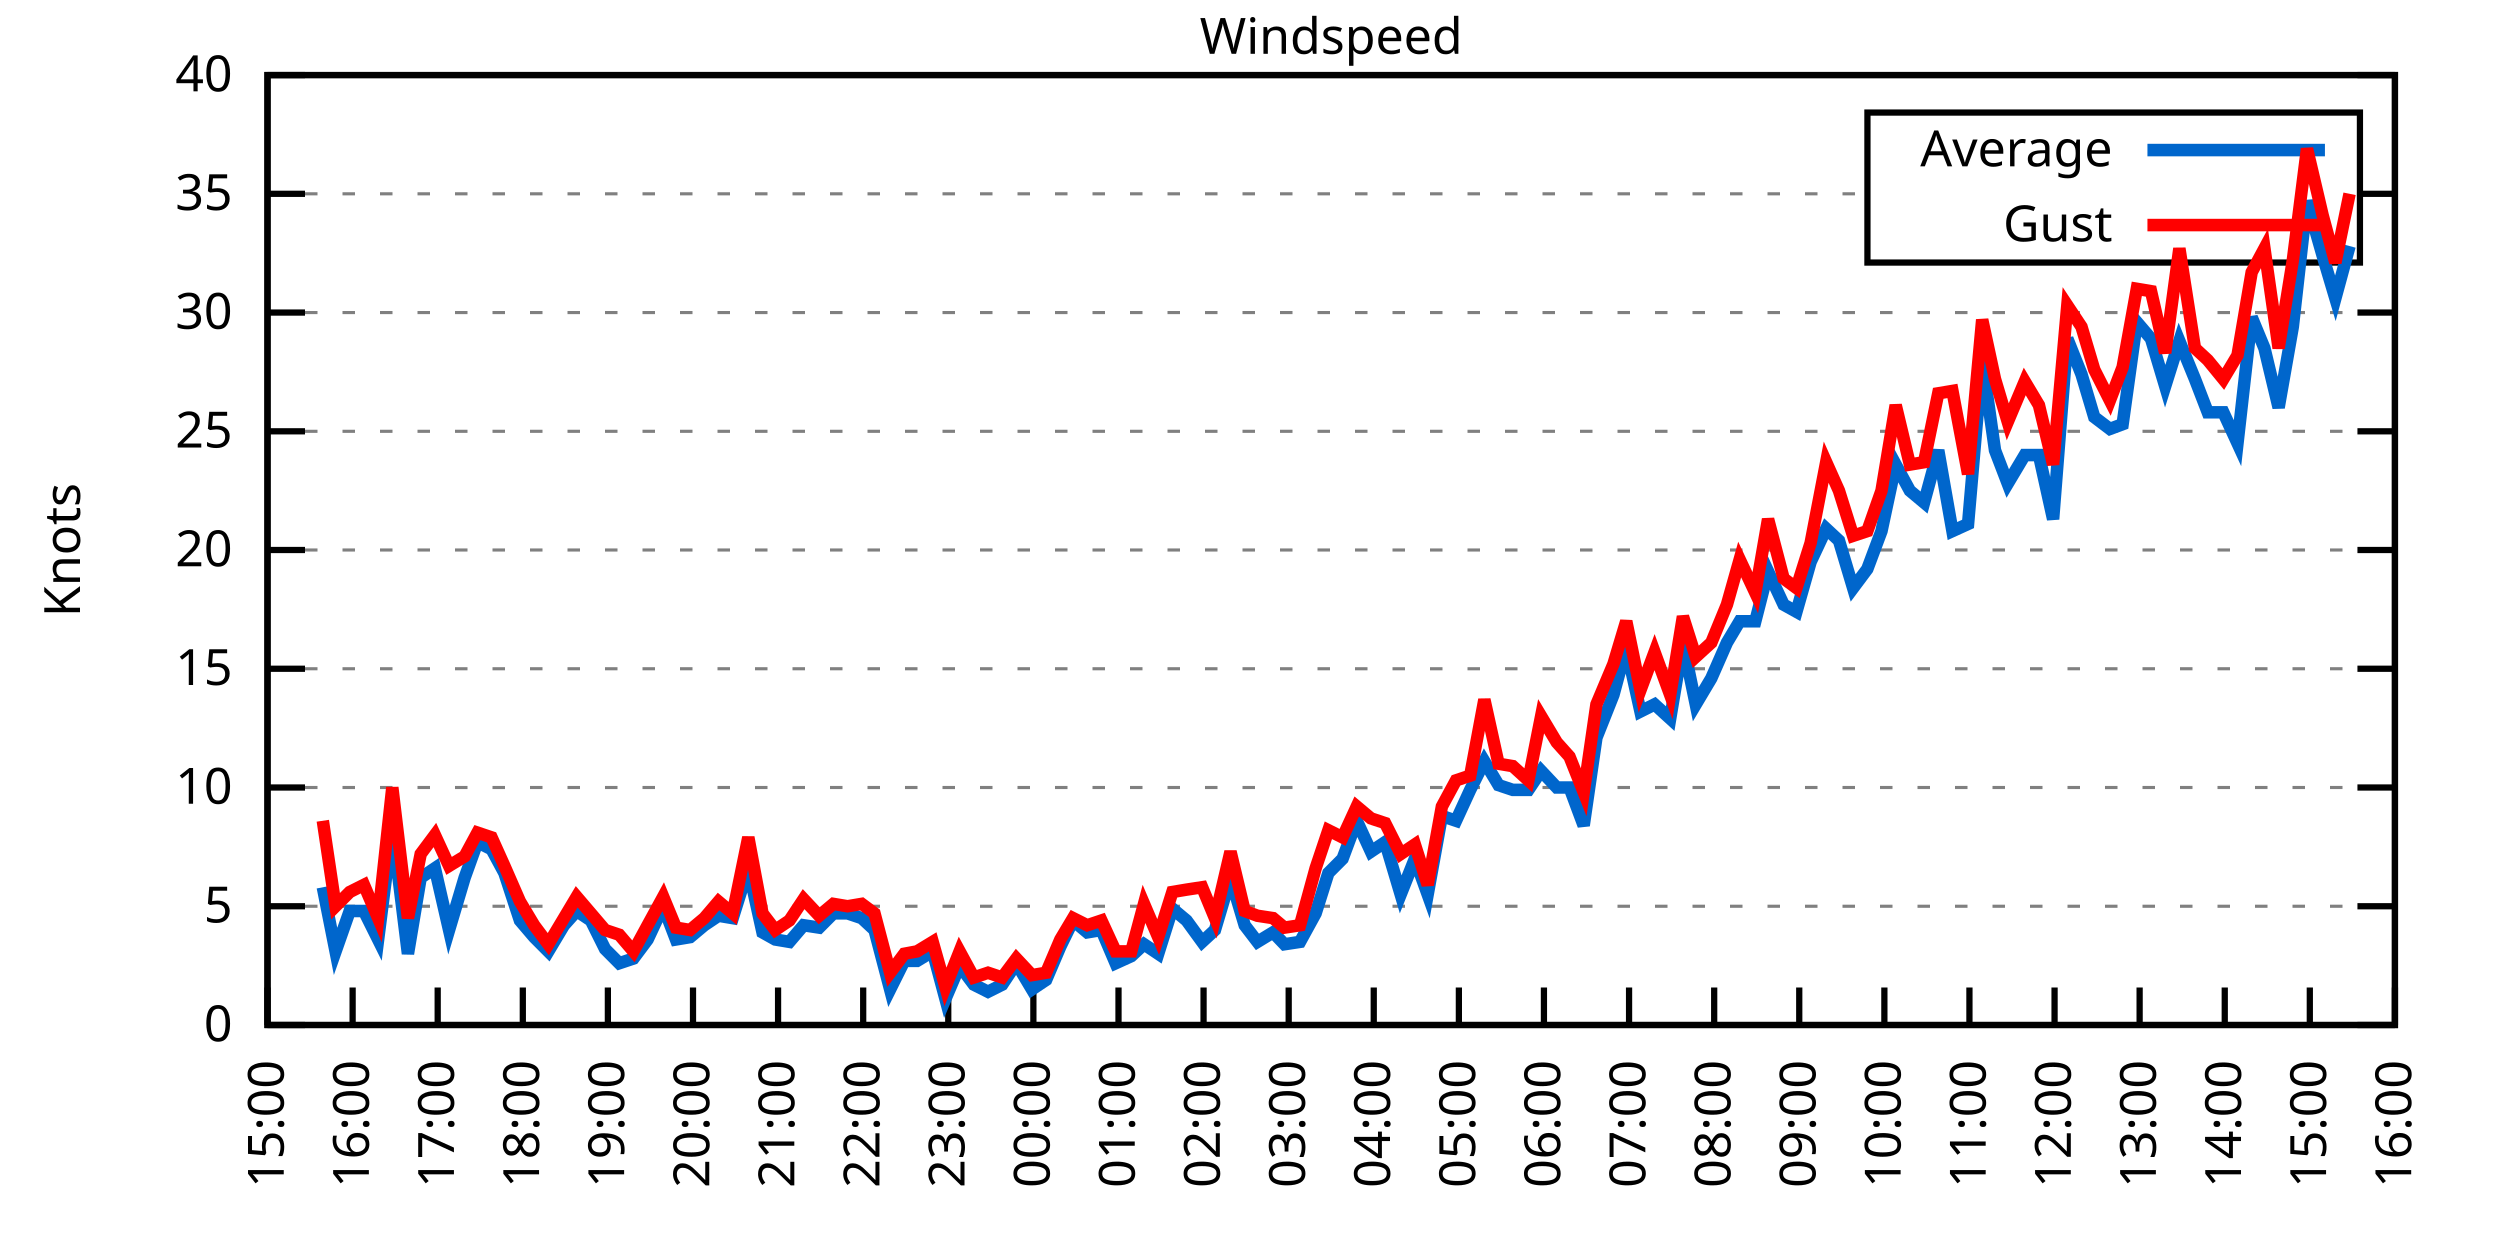
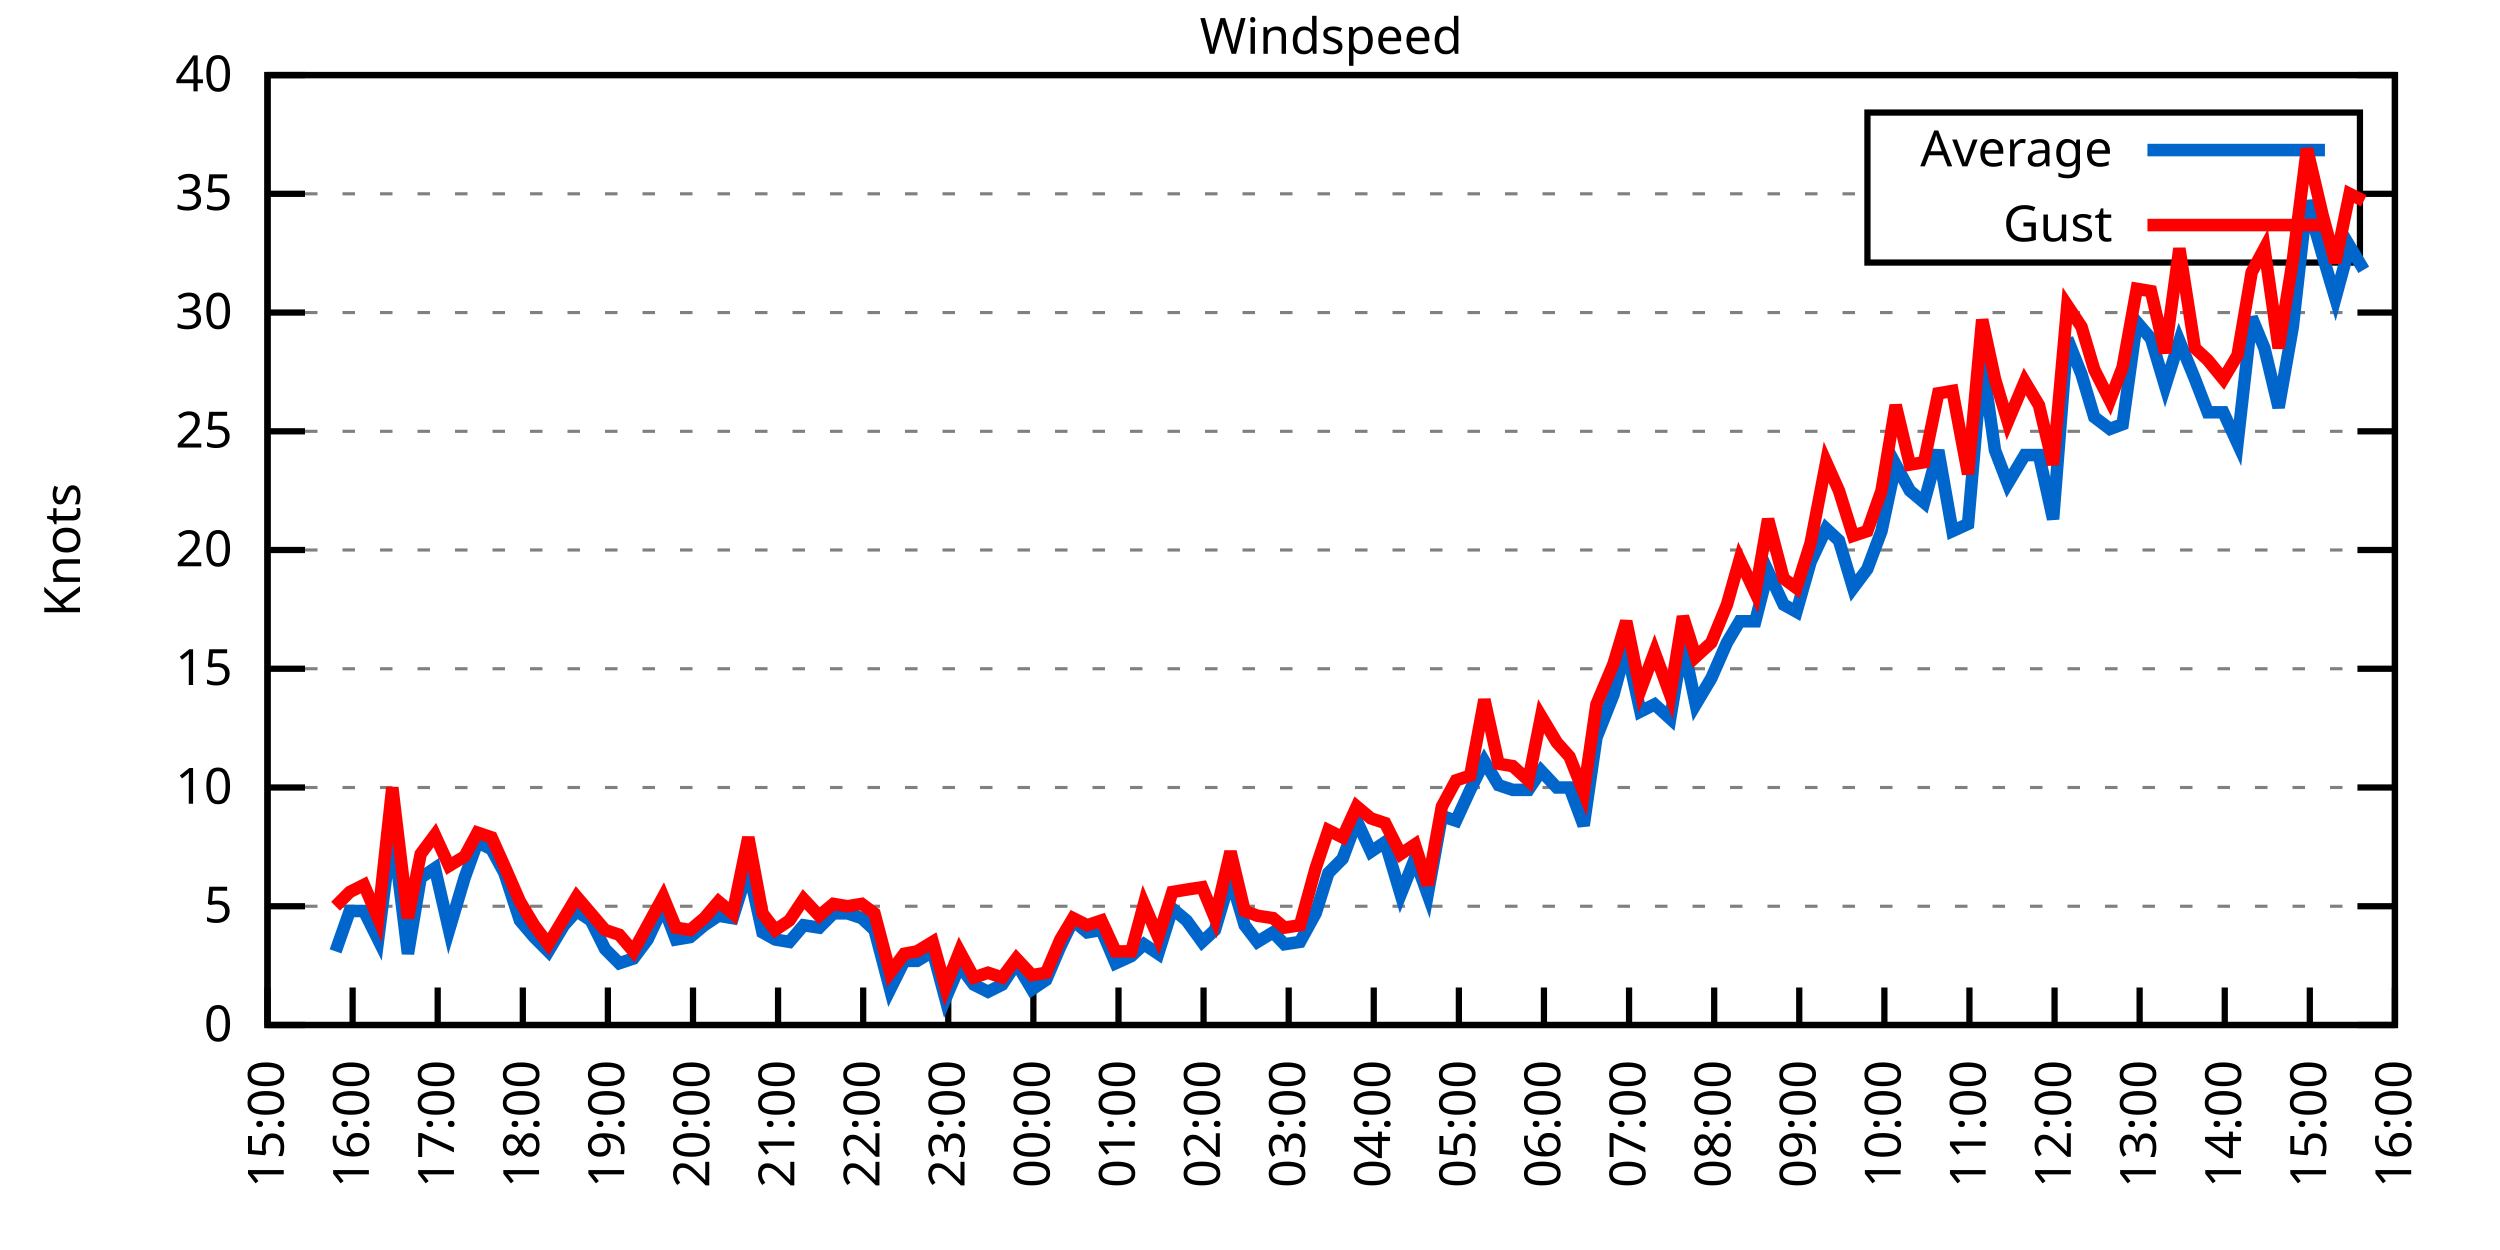
<svg xmlns="http://www.w3.org/2000/svg" xmlns:xlink="http://www.w3.org/1999/xlink" width="400" height="200" viewBox="0 0 400 200">
  <g id="gnuplot_canvas">
    <rect x="0" y="0" width="400" height="200" fill="none" />
    <defs>
      <circle id="gpDot" r="0.5" stroke-width="0.5" stroke="currentColor" />
      <path id="gpPt0" stroke-width="0.333" stroke="currentColor" d="M-1,0 h2 M0,-1 v2" />
      <path id="gpPt1" stroke-width="0.333" stroke="currentColor" d="M-1,-1 L1,1 M1,-1 L-1,1" />
      <path id="gpPt2" stroke-width="0.333" stroke="currentColor" d="M-1,0 L1,0 M0,-1 L0,1 M-1,-1 L1,1 M-1,1 L1,-1" />
      <rect id="gpPt3" stroke-width="0.333" stroke="currentColor" x="-1" y="-1" width="2" height="2" />
      <rect id="gpPt4" stroke-width="0.333" stroke="currentColor" fill="currentColor" x="-1" y="-1" width="2" height="2" />
      <circle id="gpPt5" stroke-width="0.333" stroke="currentColor" cx="0" cy="0" r="1" />
      <use xlink:href="#gpPt5" id="gpPt6" fill="currentColor" stroke="none" />
      <path id="gpPt7" stroke-width="0.333" stroke="currentColor" d="M0,-1.33 L-1.33,0.67 L1.33,0.67 z" />
      <use xlink:href="#gpPt7" id="gpPt8" fill="currentColor" stroke="none" />
      <use xlink:href="#gpPt7" id="gpPt9" stroke="currentColor" transform="rotate(180)" />
      <use xlink:href="#gpPt9" id="gpPt10" fill="currentColor" stroke="none" />
      <use xlink:href="#gpPt3" id="gpPt11" stroke="currentColor" transform="rotate(45)" />
      <use xlink:href="#gpPt11" id="gpPt12" fill="currentColor" stroke="none" />
      <path id="gpPt13" stroke-width="0.333" stroke="currentColor" d="M0,1.330 L1.265,0.411 L0.782,-1.067 L-0.782,-1.076 L-1.265,0.411 z" />
      <use xlink:href="#gpPt13" id="gpPt14" fill="currentColor" stroke="none" />
      <filter id="textbox" filterUnits="objectBoundingBox" x="0" y="0" height="1" width="1">
        <feFlood flood-color="white" flood-opacity="1" result="bgnd" />
        <feComposite in="SourceGraphic" in2="bgnd" operator="atop" />
      </filter>
      <filter id="greybox" filterUnits="objectBoundingBox" x="0" y="0" height="1" width="1">
        <feFlood flood-color="lightgrey" flood-opacity="1" result="grey" />
        <feComposite in="SourceGraphic" in2="grey" operator="atop" />
      </filter>
    </defs>
    <g fill="none" color="white" stroke="currentColor" stroke-width="1.00" stroke-linecap="butt" stroke-linejoin="miter">
</g>
    <g fill="none" color="black" stroke="currentColor" stroke-width="1.00" stroke-linecap="butt" stroke-linejoin="miter">
      <g stroke="none" shape-rendering="crispEdges">
        <polygon fill="rgb(255, 255, 255)" points="42.80,164.00 383.18,164.00 383.18,12.02 42.80,12.02 " />
      </g>
    </g>
    <g fill="none" color="black" stroke="currentColor" stroke-width="1.00" stroke-linecap="butt" stroke-linejoin="miter">
</g>
    <g fill="none" color="black" stroke="black" stroke-width="0.50" stroke-linecap="butt" stroke-linejoin="miter">
</g>
    <g fill="none" color="gray" stroke="currentColor" stroke-width="0.50" stroke-linecap="butt" stroke-linejoin="miter">
      <path stroke="gray" stroke-dasharray="2,4" class="gridline" d="M42.80,164.00 L383.19,164.00  " />
    </g>
    <g fill="none" color="gray" stroke="gray" stroke-width="1.00" stroke-linecap="butt" stroke-linejoin="miter">
</g>
    <g fill="none" color="black" stroke="currentColor" stroke-width="1.00" stroke-linecap="butt" stroke-linejoin="miter">
      <path stroke="black" d="M42.80,164.00 L48.80,164.00 M383.19,164.00 L377.19,164.00  " />
      <g transform="translate(37.20,166.60)" stroke="none" fill="black" font-family="Sans" font-size="8.00" text-anchor="end">
        <text>
          <tspan font-family="Sans"> 0</tspan>
        </text>
      </g>
    </g>
    <g fill="none" color="black" stroke="currentColor" stroke-width="1.00" stroke-linecap="butt" stroke-linejoin="miter">
</g>
    <g fill="none" color="black" stroke="black" stroke-width="0.50" stroke-linecap="butt" stroke-linejoin="miter">
</g>
    <g fill="none" color="gray" stroke="currentColor" stroke-width="0.50" stroke-linecap="butt" stroke-linejoin="miter">
      <path stroke="gray" stroke-dasharray="2,4" class="gridline" d="M42.80,145.00 L383.19,145.00  " />
    </g>
    <g fill="none" color="gray" stroke="gray" stroke-width="1.00" stroke-linecap="butt" stroke-linejoin="miter">
</g>
    <g fill="none" color="black" stroke="currentColor" stroke-width="1.00" stroke-linecap="butt" stroke-linejoin="miter">
      <path stroke="black" d="M42.80,145.00 L48.80,145.00 M383.19,145.00 L377.19,145.00  " />
      <g transform="translate(37.20,147.60)" stroke="none" fill="black" font-family="Sans" font-size="8.00" text-anchor="end">
        <text>
          <tspan font-family="Sans"> 5</tspan>
        </text>
      </g>
    </g>
    <g fill="none" color="black" stroke="currentColor" stroke-width="1.00" stroke-linecap="butt" stroke-linejoin="miter">
</g>
    <g fill="none" color="black" stroke="black" stroke-width="0.50" stroke-linecap="butt" stroke-linejoin="miter">
</g>
    <g fill="none" color="gray" stroke="currentColor" stroke-width="0.50" stroke-linecap="butt" stroke-linejoin="miter">
      <path stroke="gray" stroke-dasharray="2,4" class="gridline" d="M42.80,126.00 L383.19,126.00  " />
    </g>
    <g fill="none" color="gray" stroke="gray" stroke-width="1.00" stroke-linecap="butt" stroke-linejoin="miter">
</g>
    <g fill="none" color="black" stroke="currentColor" stroke-width="1.00" stroke-linecap="butt" stroke-linejoin="miter">
      <path stroke="black" d="M42.80,126.00 L48.80,126.00 M383.19,126.00 L377.19,126.00  " />
      <g transform="translate(37.20,128.60)" stroke="none" fill="black" font-family="Sans" font-size="8.00" text-anchor="end">
        <text>
          <tspan font-family="Sans"> 10</tspan>
        </text>
      </g>
    </g>
    <g fill="none" color="black" stroke="currentColor" stroke-width="1.00" stroke-linecap="butt" stroke-linejoin="miter">
</g>
    <g fill="none" color="black" stroke="black" stroke-width="0.50" stroke-linecap="butt" stroke-linejoin="miter">
</g>
    <g fill="none" color="gray" stroke="currentColor" stroke-width="0.50" stroke-linecap="butt" stroke-linejoin="miter">
      <path stroke="gray" stroke-dasharray="2,4" class="gridline" d="M42.80,107.00 L383.19,107.00  " />
    </g>
    <g fill="none" color="gray" stroke="gray" stroke-width="1.00" stroke-linecap="butt" stroke-linejoin="miter">
</g>
    <g fill="none" color="black" stroke="currentColor" stroke-width="1.00" stroke-linecap="butt" stroke-linejoin="miter">
      <path stroke="black" d="M42.80,107.00 L48.80,107.00 M383.19,107.00 L377.19,107.00  " />
      <g transform="translate(37.20,109.60)" stroke="none" fill="black" font-family="Sans" font-size="8.00" text-anchor="end">
        <text>
          <tspan font-family="Sans"> 15</tspan>
        </text>
      </g>
    </g>
    <g fill="none" color="black" stroke="currentColor" stroke-width="1.00" stroke-linecap="butt" stroke-linejoin="miter">
</g>
    <g fill="none" color="black" stroke="black" stroke-width="0.50" stroke-linecap="butt" stroke-linejoin="miter">
</g>
    <g fill="none" color="gray" stroke="currentColor" stroke-width="0.50" stroke-linecap="butt" stroke-linejoin="miter">
      <path stroke="gray" stroke-dasharray="2,4" class="gridline" d="M42.80,88.00 L383.19,88.00  " />
    </g>
    <g fill="none" color="gray" stroke="gray" stroke-width="1.00" stroke-linecap="butt" stroke-linejoin="miter">
</g>
    <g fill="none" color="black" stroke="currentColor" stroke-width="1.00" stroke-linecap="butt" stroke-linejoin="miter">
      <path stroke="black" d="M42.80,88.00 L48.80,88.00 M383.19,88.00 L377.19,88.00  " />
      <g transform="translate(37.20,90.60)" stroke="none" fill="black" font-family="Sans" font-size="8.00" text-anchor="end">
        <text>
          <tspan font-family="Sans"> 20</tspan>
        </text>
      </g>
    </g>
    <g fill="none" color="black" stroke="currentColor" stroke-width="1.00" stroke-linecap="butt" stroke-linejoin="miter">
</g>
    <g fill="none" color="black" stroke="black" stroke-width="0.50" stroke-linecap="butt" stroke-linejoin="miter">
</g>
    <g fill="none" color="gray" stroke="currentColor" stroke-width="0.50" stroke-linecap="butt" stroke-linejoin="miter">
      <path stroke="gray" stroke-dasharray="2,4" class="gridline" d="M42.80,69.01 L383.19,69.01  " />
    </g>
    <g fill="none" color="gray" stroke="gray" stroke-width="1.00" stroke-linecap="butt" stroke-linejoin="miter">
</g>
    <g fill="none" color="black" stroke="currentColor" stroke-width="1.00" stroke-linecap="butt" stroke-linejoin="miter">
      <path stroke="black" d="M42.80,69.01 L48.80,69.01 M383.19,69.01 L377.19,69.01  " />
      <g transform="translate(37.20,71.61)" stroke="none" fill="black" font-family="Sans" font-size="8.00" text-anchor="end">
        <text>
          <tspan font-family="Sans"> 25</tspan>
        </text>
      </g>
    </g>
    <g fill="none" color="black" stroke="currentColor" stroke-width="1.00" stroke-linecap="butt" stroke-linejoin="miter">
</g>
    <g fill="none" color="black" stroke="black" stroke-width="0.50" stroke-linecap="butt" stroke-linejoin="miter">
</g>
    <g fill="none" color="gray" stroke="currentColor" stroke-width="0.50" stroke-linecap="butt" stroke-linejoin="miter">
      <path stroke="gray" stroke-dasharray="2,4" class="gridline" d="M42.80,50.01 L383.19,50.01  " />
    </g>
    <g fill="none" color="gray" stroke="gray" stroke-width="1.00" stroke-linecap="butt" stroke-linejoin="miter">
</g>
    <g fill="none" color="black" stroke="currentColor" stroke-width="1.00" stroke-linecap="butt" stroke-linejoin="miter">
      <path stroke="black" d="M42.80,50.01 L48.80,50.01 M383.19,50.01 L377.19,50.01  " />
      <g transform="translate(37.20,52.61)" stroke="none" fill="black" font-family="Sans" font-size="8.00" text-anchor="end">
        <text>
          <tspan font-family="Sans"> 30</tspan>
        </text>
      </g>
    </g>
    <g fill="none" color="black" stroke="currentColor" stroke-width="1.00" stroke-linecap="butt" stroke-linejoin="miter">
</g>
    <g fill="none" color="black" stroke="black" stroke-width="0.50" stroke-linecap="butt" stroke-linejoin="miter">
</g>
    <g fill="none" color="gray" stroke="currentColor" stroke-width="0.50" stroke-linecap="butt" stroke-linejoin="miter">
      <path stroke="gray" stroke-dasharray="2,4" class="gridline" d="M42.80,31.01 L298.79,31.01 M377.59,31.01 L383.19,31.01  " />
    </g>
    <g fill="none" color="gray" stroke="gray" stroke-width="1.00" stroke-linecap="butt" stroke-linejoin="miter">
</g>
    <g fill="none" color="black" stroke="currentColor" stroke-width="1.00" stroke-linecap="butt" stroke-linejoin="miter">
      <path stroke="black" d="M42.80,31.01 L48.80,31.01 M383.19,31.01 L377.19,31.01  " />
      <g transform="translate(37.20,33.61)" stroke="none" fill="black" font-family="Sans" font-size="8.00" text-anchor="end">
        <text>
          <tspan font-family="Sans"> 35</tspan>
        </text>
      </g>
    </g>
    <g fill="none" color="black" stroke="currentColor" stroke-width="1.00" stroke-linecap="butt" stroke-linejoin="miter">
</g>
    <g fill="none" color="black" stroke="black" stroke-width="0.50" stroke-linecap="butt" stroke-linejoin="miter">
</g>
    <g fill="none" color="gray" stroke="currentColor" stroke-width="0.50" stroke-linecap="butt" stroke-linejoin="miter">
      <path stroke="gray" stroke-dasharray="2,4" class="gridline" d="M42.80,12.01 L383.19,12.01  " />
    </g>
    <g fill="none" color="gray" stroke="gray" stroke-width="1.00" stroke-linecap="butt" stroke-linejoin="miter">
</g>
    <g fill="none" color="black" stroke="currentColor" stroke-width="1.00" stroke-linecap="butt" stroke-linejoin="miter">
      <path stroke="black" d="M42.80,12.01 L48.80,12.01 M383.19,12.01 L377.19,12.01  " />
      <g transform="translate(37.20,14.61)" stroke="none" fill="black" font-family="Sans" font-size="8.00" text-anchor="end">
        <text>
          <tspan font-family="Sans"> 40</tspan>
        </text>
      </g>
    </g>
    <g fill="none" color="black" stroke="currentColor" stroke-width="1.00" stroke-linecap="butt" stroke-linejoin="miter">
      <path stroke="black" d="M42.80,164.00 L42.80,158.00  " />
      <g transform="translate(45.40,169.60) rotate(270.00)" stroke="none" fill="black" font-family="Sans" font-size="8.00" text-anchor="end">
        <text>
          <tspan font-family="Sans">15:00</tspan>
        </text>
      </g>
    </g>
    <g fill="none" color="black" stroke="currentColor" stroke-width="1.00" stroke-linecap="butt" stroke-linejoin="miter">
      <path stroke="black" d="M56.42,164.00 L56.42,158.00  " />
      <g transform="translate(59.02,169.60) rotate(270.00)" stroke="none" fill="black" font-family="Sans" font-size="8.00" text-anchor="end">
        <text>
          <tspan font-family="Sans">16:00</tspan>
        </text>
      </g>
    </g>
    <g fill="none" color="black" stroke="currentColor" stroke-width="1.00" stroke-linecap="butt" stroke-linejoin="miter">
      <path stroke="black" d="M70.03,164.00 L70.03,158.00  " />
      <g transform="translate(72.63,169.60) rotate(270.00)" stroke="none" fill="black" font-family="Sans" font-size="8.00" text-anchor="end">
        <text>
          <tspan font-family="Sans">17:00</tspan>
        </text>
      </g>
    </g>
    <g fill="none" color="black" stroke="currentColor" stroke-width="1.00" stroke-linecap="butt" stroke-linejoin="miter">
      <path stroke="black" d="M83.65,164.00 L83.65,158.00  " />
      <g transform="translate(86.25,169.60) rotate(270.00)" stroke="none" fill="black" font-family="Sans" font-size="8.00" text-anchor="end">
        <text>
          <tspan font-family="Sans">18:00</tspan>
        </text>
      </g>
    </g>
    <g fill="none" color="black" stroke="currentColor" stroke-width="1.00" stroke-linecap="butt" stroke-linejoin="miter">
      <path stroke="black" d="M97.26,164.00 L97.26,158.00  " />
      <g transform="translate(99.86,169.60) rotate(270.00)" stroke="none" fill="black" font-family="Sans" font-size="8.00" text-anchor="end">
        <text>
          <tspan font-family="Sans">19:00</tspan>
        </text>
      </g>
    </g>
    <g fill="none" color="black" stroke="currentColor" stroke-width="1.00" stroke-linecap="butt" stroke-linejoin="miter">
      <path stroke="black" d="M110.88,164.00 L110.88,158.00  " />
      <g transform="translate(113.48,169.60) rotate(270.00)" stroke="none" fill="black" font-family="Sans" font-size="8.00" text-anchor="end">
        <text>
          <tspan font-family="Sans">20:00</tspan>
        </text>
      </g>
    </g>
    <g fill="none" color="black" stroke="currentColor" stroke-width="1.00" stroke-linecap="butt" stroke-linejoin="miter">
      <path stroke="black" d="M124.49,164.00 L124.49,158.00  " />
      <g transform="translate(127.09,169.60) rotate(270.00)" stroke="none" fill="black" font-family="Sans" font-size="8.00" text-anchor="end">
        <text>
          <tspan font-family="Sans">21:00</tspan>
        </text>
      </g>
    </g>
    <g fill="none" color="black" stroke="currentColor" stroke-width="1.00" stroke-linecap="butt" stroke-linejoin="miter">
      <path stroke="black" d="M138.11,164.00 L138.11,158.00  " />
      <g transform="translate(140.71,169.60) rotate(270.00)" stroke="none" fill="black" font-family="Sans" font-size="8.00" text-anchor="end">
        <text>
          <tspan font-family="Sans">22:00</tspan>
        </text>
      </g>
    </g>
    <g fill="none" color="black" stroke="currentColor" stroke-width="1.00" stroke-linecap="butt" stroke-linejoin="miter">
      <path stroke="black" d="M151.72,164.00 L151.72,158.00  " />
      <g transform="translate(154.32,169.60) rotate(270.00)" stroke="none" fill="black" font-family="Sans" font-size="8.00" text-anchor="end">
        <text>
          <tspan font-family="Sans">23:00</tspan>
        </text>
      </g>
    </g>
    <g fill="none" color="black" stroke="currentColor" stroke-width="1.00" stroke-linecap="butt" stroke-linejoin="miter">
      <path stroke="black" d="M165.34,164.00 L165.34,158.00  " />
      <g transform="translate(167.94,169.60) rotate(270.00)" stroke="none" fill="black" font-family="Sans" font-size="8.00" text-anchor="end">
        <text>
          <tspan font-family="Sans">00:00</tspan>
        </text>
      </g>
    </g>
    <g fill="none" color="black" stroke="currentColor" stroke-width="1.00" stroke-linecap="butt" stroke-linejoin="miter">
      <path stroke="black" d="M178.96,164.00 L178.96,158.00  " />
      <g transform="translate(181.56,169.60) rotate(270.00)" stroke="none" fill="black" font-family="Sans" font-size="8.00" text-anchor="end">
        <text>
          <tspan font-family="Sans">01:00</tspan>
        </text>
      </g>
    </g>
    <g fill="none" color="black" stroke="currentColor" stroke-width="1.00" stroke-linecap="butt" stroke-linejoin="miter">
      <path stroke="black" d="M192.57,164.00 L192.57,158.00  " />
      <g transform="translate(195.17,169.60) rotate(270.00)" stroke="none" fill="black" font-family="Sans" font-size="8.00" text-anchor="end">
        <text>
          <tspan font-family="Sans">02:00</tspan>
        </text>
      </g>
    </g>
    <g fill="none" color="black" stroke="currentColor" stroke-width="1.00" stroke-linecap="butt" stroke-linejoin="miter">
      <path stroke="black" d="M206.19,164.00 L206.19,158.00  " />
      <g transform="translate(208.79,169.60) rotate(270.00)" stroke="none" fill="black" font-family="Sans" font-size="8.00" text-anchor="end">
        <text>
          <tspan font-family="Sans">03:00</tspan>
        </text>
      </g>
    </g>
    <g fill="none" color="black" stroke="currentColor" stroke-width="1.00" stroke-linecap="butt" stroke-linejoin="miter">
      <path stroke="black" d="M219.80,164.00 L219.80,158.00  " />
      <g transform="translate(222.40,169.60) rotate(270.00)" stroke="none" fill="black" font-family="Sans" font-size="8.00" text-anchor="end">
        <text>
          <tspan font-family="Sans">04:00</tspan>
        </text>
      </g>
    </g>
    <g fill="none" color="black" stroke="currentColor" stroke-width="1.00" stroke-linecap="butt" stroke-linejoin="miter">
      <path stroke="black" d="M233.42,164.00 L233.42,158.00  " />
      <g transform="translate(236.02,169.60) rotate(270.00)" stroke="none" fill="black" font-family="Sans" font-size="8.00" text-anchor="end">
        <text>
          <tspan font-family="Sans">05:00</tspan>
        </text>
      </g>
    </g>
    <g fill="none" color="black" stroke="currentColor" stroke-width="1.00" stroke-linecap="butt" stroke-linejoin="miter">
      <path stroke="black" d="M247.03,164.00 L247.03,158.00  " />
      <g transform="translate(249.63,169.60) rotate(270.00)" stroke="none" fill="black" font-family="Sans" font-size="8.00" text-anchor="end">
        <text>
          <tspan font-family="Sans">06:00</tspan>
        </text>
      </g>
    </g>
    <g fill="none" color="black" stroke="currentColor" stroke-width="1.00" stroke-linecap="butt" stroke-linejoin="miter">
      <path stroke="black" d="M260.65,164.00 L260.65,158.00  " />
      <g transform="translate(263.25,169.60) rotate(270.00)" stroke="none" fill="black" font-family="Sans" font-size="8.00" text-anchor="end">
        <text>
          <tspan font-family="Sans">07:00</tspan>
        </text>
      </g>
    </g>
    <g fill="none" color="black" stroke="currentColor" stroke-width="1.00" stroke-linecap="butt" stroke-linejoin="miter">
      <path stroke="black" d="M274.27,164.00 L274.27,158.00  " />
      <g transform="translate(276.87,169.60) rotate(270.00)" stroke="none" fill="black" font-family="Sans" font-size="8.00" text-anchor="end">
        <text>
          <tspan font-family="Sans">08:00</tspan>
        </text>
      </g>
    </g>
    <g fill="none" color="black" stroke="currentColor" stroke-width="1.00" stroke-linecap="butt" stroke-linejoin="miter">
      <path stroke="black" d="M287.88,164.00 L287.88,158.00  " />
      <g transform="translate(290.48,169.60) rotate(270.00)" stroke="none" fill="black" font-family="Sans" font-size="8.00" text-anchor="end">
        <text>
          <tspan font-family="Sans">09:00</tspan>
        </text>
      </g>
    </g>
    <g fill="none" color="black" stroke="currentColor" stroke-width="1.00" stroke-linecap="butt" stroke-linejoin="miter">
      <path stroke="black" d="M301.50,164.00 L301.50,158.00  " />
      <g transform="translate(304.10,169.60) rotate(270.00)" stroke="none" fill="black" font-family="Sans" font-size="8.00" text-anchor="end">
        <text>
          <tspan font-family="Sans">10:00</tspan>
        </text>
      </g>
    </g>
    <g fill="none" color="black" stroke="currentColor" stroke-width="1.00" stroke-linecap="butt" stroke-linejoin="miter">
      <path stroke="black" d="M315.11,164.00 L315.11,158.00  " />
      <g transform="translate(317.71,169.60) rotate(270.00)" stroke="none" fill="black" font-family="Sans" font-size="8.00" text-anchor="end">
        <text>
          <tspan font-family="Sans">11:00</tspan>
        </text>
      </g>
    </g>
    <g fill="none" color="black" stroke="currentColor" stroke-width="1.00" stroke-linecap="butt" stroke-linejoin="miter">
      <path stroke="black" d="M328.73,164.00 L328.73,158.00  " />
      <g transform="translate(331.33,169.60) rotate(270.00)" stroke="none" fill="black" font-family="Sans" font-size="8.00" text-anchor="end">
        <text>
          <tspan font-family="Sans">12:00</tspan>
        </text>
      </g>
    </g>
    <g fill="none" color="black" stroke="currentColor" stroke-width="1.00" stroke-linecap="butt" stroke-linejoin="miter">
      <path stroke="black" d="M342.34,164.00 L342.34,158.00  " />
      <g transform="translate(344.94,169.60) rotate(270.00)" stroke="none" fill="black" font-family="Sans" font-size="8.00" text-anchor="end">
        <text>
          <tspan font-family="Sans">13:00</tspan>
        </text>
      </g>
    </g>
    <g fill="none" color="black" stroke="currentColor" stroke-width="1.00" stroke-linecap="butt" stroke-linejoin="miter">
      <path stroke="black" d="M355.96,164.00 L355.96,158.00  " />
      <g transform="translate(358.56,169.60) rotate(270.00)" stroke="none" fill="black" font-family="Sans" font-size="8.00" text-anchor="end">
        <text>
          <tspan font-family="Sans">14:00</tspan>
        </text>
      </g>
    </g>
    <g fill="none" color="black" stroke="currentColor" stroke-width="1.00" stroke-linecap="butt" stroke-linejoin="miter">
      <path stroke="black" d="M369.57,164.00 L369.57,158.00  " />
      <g transform="translate(372.17,169.60) rotate(270.00)" stroke="none" fill="black" font-family="Sans" font-size="8.00" text-anchor="end">
        <text>
          <tspan font-family="Sans">15:00</tspan>
        </text>
      </g>
    </g>
    <g fill="none" color="black" stroke="currentColor" stroke-width="1.00" stroke-linecap="butt" stroke-linejoin="miter">
      <path stroke="black" d="M383.19,164.00 L383.19,158.00  " />
      <g transform="translate(385.79,169.60) rotate(270.00)" stroke="none" fill="black" font-family="Sans" font-size="8.00" text-anchor="end">
        <text>
          <tspan font-family="Sans">16:00</tspan>
        </text>
      </g>
    </g>
    <g fill="none" color="black" stroke="currentColor" stroke-width="1.00" stroke-linecap="butt" stroke-linejoin="miter">
</g>
    <g fill="none" color="black" stroke="currentColor" stroke-width="1.00" stroke-linecap="butt" stroke-linejoin="miter">
      <path stroke="black" d="M42.80,12.01 L42.80,164.00 L383.19,164.00 L383.19,12.01 L42.80,12.01 Z  " />
    </g>
    <g fill="none" color="black" stroke="currentColor" stroke-width="1.00" stroke-linecap="butt" stroke-linejoin="miter">
</g>
    <g fill="none" color="black" stroke="currentColor" stroke-width="1.00" stroke-linecap="butt" stroke-linejoin="miter">
      <path stroke="black" d="M298.79,42.01 L298.79,18.01 L377.59,18.01 L377.59,42.01 L298.79,42.01 Z  " />
    </g>
    <g id="Windspeed_plot_1">
      <g fill="none" color="white" stroke="black" stroke-width="2.00" stroke-linecap="butt" stroke-linejoin="miter">
</g>
      <g fill="none" color="black" stroke="currentColor" stroke-width="2.00" stroke-linecap="butt" stroke-linejoin="miter">
        <g transform="translate(337.99,26.61)" stroke="none" fill="black" font-family="Sans" font-size="8.00" text-anchor="end">
          <text>
            <tspan font-family="Sans">Average</tspan>
          </text>
        </g>
      </g>
      <g fill="none" color="black" stroke="currentColor" stroke-width="2.00" stroke-linecap="butt" stroke-linejoin="miter">
-         <path stroke="rgb(  0, 102, 204)" d="M343.59,24.01 L371.99,24.01 M51.65,141.96 L53.69,152.22 L55.96,145.76 L58.23,145.76 L60.50,150.32 L62.77,132.46   L65.27,152.60 L67.31,140.44 L69.58,138.92 L71.85,148.80 L74.34,140.44 L76.39,134.74 L78.65,135.88 L80.70,139.68   L83.19,147.28 L85.46,149.94 L87.73,152.22 L90.23,148.04 L92.27,145.76 L94.54,147.28 L96.81,151.84 L99.08,154.12   L101.35,153.36 L103.62,150.32 L106.11,145.00 L108.15,150.32 L110.42,149.94 L112.69,148.04 L114.96,146.52 L117.23,146.90   L119.73,138.92 L122.00,149.18 L124.04,150.32 L126.31,150.70 L128.58,148.04 L131.07,148.42 L133.34,146.14 L135.61,146.14   L137.88,146.90 L139.92,148.80 L142.42,158.30 L144.69,153.74 L146.73,153.74 L149.23,152.22 L151.27,159.82 L153.54,154.50   L155.81,157.54 L158.08,158.68 L160.35,157.54 L162.62,154.12 L165.11,158.30 L167.38,156.78 L169.65,151.46 L171.69,147.28   L173.96,149.18 L176.23,148.80 L178.50,154.12 L181.00,152.98 L183.04,151.08 L185.31,152.60 L187.58,145.38 L189.85,147.28   L192.34,150.70 L194.39,148.80 L196.88,140.44 L199.15,148.04 L201.19,150.70 L203.69,149.18 L205.51,151.08 L208.00,150.70   L210.50,146.14 L212.54,139.68 L214.81,137.40 L217.08,131.32 L219.35,136.26 L221.62,134.74 L224.11,143.10 L226.38,137.40   L228.43,143.10 L230.70,130.56 L232.96,131.32 L235.23,126.38 L237.50,121.82 L239.77,125.62 L242.04,126.38 L244.54,126.38   L246.58,123.34 L249.08,126.00 L251.12,126.00 L253.39,132.08 L255.43,118.02 L258.15,111.18 L260.20,103.58 L262.47,113.84   L264.73,112.70 L267.23,114.98 L269.27,102.82 L271.32,112.70 L273.81,108.52 L276.31,102.82 L278.35,99.40 L280.85,99.40   L282.89,91.42 L285.38,96.74 L287.43,97.88 L289.70,89.90 L292.19,84.59 L294.23,86.49 L296.50,94.08 L298.77,91.04   L301.04,84.97 L303.31,74.33 L305.58,78.51 L307.85,80.41 L310.12,72.05 L312.39,84.97 L314.89,83.83 L317.15,57.61   L319.20,72.05 L321.24,77.37 L323.96,72.81 L326.23,72.81 L328.50,83.07 L330.77,54.19 L333.04,59.89 L335.08,66.73   L337.58,68.63 L339.62,67.87 L341.89,51.53 L344.16,54.19 L346.43,61.79 L348.70,54.57 L351.19,60.65 L353.24,65.97   L355.73,65.97 L358.00,70.91 L360.27,50.77 L362.31,55.71 L364.58,65.21 L366.85,52.29 L369.12,32.15 L371.62,40.89   L373.66,47.73 L375.93,39.37  " />
+         <path stroke="rgb(  0, 102, 204)" d="M343.59,24.01 L371.99,24.01 M53.69,152.22 L55.96,145.76 L58.23,145.76 L60.50,150.32 L62.77,132.46 L65.27,152.60   L67.31,140.44 L69.58,138.92 L71.85,148.80 L74.34,140.44 L76.39,134.74 L78.65,135.88 L80.70,139.68 L83.19,147.28   L85.46,149.94 L87.73,152.22 L90.23,148.04 L92.27,145.76 L94.54,147.28 L96.81,151.84 L99.08,154.12 L101.35,153.36   L103.62,150.32 L106.11,145.00 L108.15,150.32 L110.42,149.94 L112.69,148.04 L114.96,146.52 L117.23,146.90 L119.73,138.92   L122.00,149.18 L124.04,150.32 L126.31,150.70 L128.58,148.04 L131.07,148.42 L133.34,146.14 L135.61,146.14 L137.88,146.90   L139.92,148.80 L142.42,158.30 L144.69,153.74 L146.73,153.74 L149.23,152.22 L151.27,159.82 L153.54,154.50 L155.81,157.54   L158.08,158.68 L160.35,157.54 L162.62,154.12 L165.11,158.30 L167.38,156.78 L169.65,151.46 L171.69,147.28 L173.96,149.18   L176.23,148.80 L178.50,154.12 L181.00,152.98 L183.04,151.08 L185.31,152.60 L187.58,145.38 L189.85,147.28 L192.34,150.70   L194.39,148.80 L196.88,140.44 L199.15,148.04 L201.19,150.70 L203.69,149.18 L205.51,151.08 L208.00,150.70 L210.50,146.14   L212.54,139.68 L214.81,137.40 L217.08,131.32 L219.35,136.26 L221.62,134.74 L224.11,143.10 L226.38,137.40 L228.43,143.10   L230.70,130.56 L232.96,131.32 L235.23,126.38 L237.50,121.82 L239.77,125.62 L242.04,126.38 L244.54,126.38 L246.58,123.34   L249.08,126.00 L251.12,126.00 L253.39,132.08 L255.43,118.02 L258.15,111.18 L260.20,103.58 L262.47,113.84 L264.73,112.70   L267.23,114.98 L269.27,102.82 L271.32,112.70 L273.81,108.52 L276.31,102.82 L278.35,99.40 L280.85,99.40 L282.89,91.42   L285.38,96.74 L287.43,97.88 L289.70,89.90 L292.19,84.59 L294.23,86.49 L296.50,94.08 L298.77,91.04 L301.04,84.97   L303.31,74.33 L305.58,78.51 L307.85,80.41 L310.12,72.05 L312.39,84.97 L314.89,83.83 L317.15,57.61 L319.20,72.05   L321.24,77.37 L323.96,72.81 L326.23,72.81 L328.50,83.07 L330.77,54.19 L333.04,59.89 L335.08,66.73 L337.58,68.63   L339.62,67.87 L341.89,51.53 L344.16,54.19 L346.43,61.79 L348.70,54.57 L351.19,60.65 L353.24,65.97 L355.73,65.97   L358.00,70.91 L360.27,50.77 L362.31,55.71 L364.58,65.21 L366.85,52.29 L369.12,32.15 L371.62,40.89 L373.66,47.73   L375.93,39.37 L378.20,43.17  " />
      </g>
    </g>
    <g id="Windspeed_plot_2">
      <g fill="none" color="black" stroke="currentColor" stroke-width="2.00" stroke-linecap="butt" stroke-linejoin="miter">
        <g transform="translate(337.99,38.61)" stroke="none" fill="black" font-family="Sans" font-size="8.00" text-anchor="end">
          <text>
            <tspan font-family="Sans">Gust</tspan>
          </text>
        </g>
      </g>
      <g fill="none" color="black" stroke="currentColor" stroke-width="2.00" stroke-linecap="butt" stroke-linejoin="miter">
-         <path stroke="rgb(255,   0,   0)" d="M343.59,36.01 L371.99,36.01 M51.65,131.32 L53.69,145.00 L55.96,142.72 L58.23,141.58 L60.50,146.90 L62.77,126.00   L65.27,146.90 L67.31,136.64 L69.58,133.60 L71.85,138.54 L74.34,137.02 L76.39,133.22 L78.65,133.98 L80.70,138.54   L83.19,144.24 L85.46,148.04 L87.73,151.08 L90.23,146.90 L92.27,143.48 L94.54,146.14 L96.81,148.80 L99.08,149.56   L101.35,152.22 L103.62,148.04 L106.11,143.48 L108.15,148.42 L110.42,148.80 L112.69,146.90 L114.96,144.24 L117.23,146.14   L119.73,133.98 L122.00,146.14 L124.04,148.80 L126.31,147.28 L128.58,143.86 L131.07,146.52 L133.34,144.62 L135.61,145.00   L137.88,144.62 L139.92,146.14 L142.42,155.64 L144.69,152.60 L146.73,152.22 L149.23,150.70 L151.27,157.92 L153.54,152.22   L155.81,156.40 L158.08,155.64 L160.35,156.40 L162.62,153.36 L165.11,156.02 L167.38,155.64 L169.65,150.32 L171.69,146.90   L173.96,148.04 L176.23,147.28 L178.50,152.22 L181.00,152.22 L183.04,144.62 L185.31,149.94 L187.58,142.72 L189.85,142.34   L192.34,141.96 L194.39,146.90 L196.88,136.26 L199.15,145.76 L201.19,146.52 L203.69,146.90 L205.51,148.42 L208.00,148.04   L210.50,138.92 L212.54,132.84 L214.81,133.98 L217.08,129.04 L219.35,130.94 L221.62,131.70 L224.11,136.64 L226.38,135.12   L228.43,141.58 L230.70,129.04 L232.96,124.86 L235.23,124.10 L237.50,111.94 L239.77,122.20 L242.04,122.58 L244.54,124.86   L246.58,114.60 L249.08,118.78 L251.12,121.06 L253.39,126.76 L255.43,112.70 L258.15,106.24 L260.20,99.40 L262.47,110.42   L264.73,104.34 L267.23,111.18 L269.27,98.64 L271.32,105.10 L273.81,102.82 L276.31,96.74 L278.35,89.52 L280.85,94.84   L282.89,83.07 L285.38,92.56 L287.43,94.08 L289.70,86.87 L292.19,73.95 L294.23,78.51 L296.50,85.73 L298.77,84.97   L301.04,78.51 L303.31,64.83 L305.58,74.33 L307.85,73.95 L310.12,62.93 L312.39,62.55 L314.89,75.85 L317.15,51.15   L319.20,60.65 L321.24,67.49 L323.96,61.03 L326.23,64.83 L328.50,74.33 L330.77,48.87 L333.04,52.29 L335.08,59.13   L337.58,64.07 L339.62,58.75 L341.89,46.21 L344.16,46.59 L346.43,56.47 L348.70,39.75 L351.19,55.71 L353.24,57.61   L355.73,60.65 L358.00,56.85 L360.27,43.55 L362.31,39.75 L364.58,55.71 L366.85,41.65 L369.12,23.79 L371.62,34.43   L373.66,42.03 L375.93,31.01  " />
+         <path stroke="rgb(255,   0,   0)" d="M343.59,36.01 L371.99,36.01 M53.69,145.00 L55.96,142.72 L58.23,141.58 L60.50,146.90 L62.77,126.00 L65.27,146.90   L67.31,136.64 L69.58,133.60 L71.85,138.54 L74.34,137.02 L76.39,133.22 L78.65,133.98 L80.70,138.54 L83.19,144.24   L85.46,148.04 L87.73,151.08 L90.23,146.90 L92.27,143.48 L94.54,146.14 L96.81,148.80 L99.08,149.56 L101.35,152.22   L103.62,148.04 L106.11,143.48 L108.15,148.42 L110.42,148.80 L112.69,146.90 L114.96,144.24 L117.23,146.14 L119.73,133.98   L122.00,146.14 L124.04,148.80 L126.31,147.28 L128.58,143.86 L131.07,146.52 L133.34,144.62 L135.61,145.00 L137.88,144.62   L139.92,146.14 L142.42,155.64 L144.69,152.60 L146.73,152.22 L149.23,150.70 L151.27,157.92 L153.54,152.22 L155.81,156.40   L158.08,155.64 L160.35,156.40 L162.62,153.36 L165.11,156.02 L167.38,155.64 L169.65,150.32 L171.69,146.90 L173.96,148.04   L176.23,147.28 L178.50,152.22 L181.00,152.22 L183.04,144.62 L185.31,149.94 L187.58,142.72 L189.85,142.34 L192.34,141.96   L194.39,146.90 L196.88,136.26 L199.15,145.76 L201.19,146.52 L203.69,146.90 L205.51,148.42 L208.00,148.04 L210.50,138.92   L212.54,132.84 L214.81,133.98 L217.08,129.04 L219.35,130.94 L221.62,131.70 L224.11,136.64 L226.38,135.12 L228.43,141.58   L230.70,129.04 L232.96,124.86 L235.23,124.10 L237.50,111.94 L239.77,122.20 L242.04,122.58 L244.54,124.86 L246.58,114.60   L249.08,118.78 L251.12,121.06 L253.39,126.76 L255.43,112.70 L258.15,106.24 L260.20,99.40 L262.47,110.42 L264.73,104.34   L267.23,111.18 L269.27,98.64 L271.32,105.10 L273.81,102.82 L276.31,96.74 L278.35,89.52 L280.85,94.84 L282.89,83.07   L285.38,92.56 L287.43,94.08 L289.70,86.87 L292.19,73.95 L294.23,78.51 L296.50,85.73 L298.77,84.97 L301.04,78.51   L303.31,64.83 L305.58,74.33 L307.85,73.95 L310.12,62.93 L312.39,62.55 L314.89,75.85 L317.15,51.15 L319.20,60.65   L321.24,67.49 L323.96,61.03 L326.23,64.83 L328.50,74.33 L330.77,48.87 L333.04,52.29 L335.08,59.13 L337.58,64.07   L339.62,58.75 L341.89,46.21 L344.16,46.59 L346.43,56.47 L348.70,39.75 L351.19,55.71 L353.24,57.61 L355.73,60.65   L358.00,56.85 L360.27,43.55 L362.31,39.75 L364.58,55.71 L366.85,41.65 L369.12,23.79 L371.62,34.43 L373.66,42.03   L375.93,31.01 L378.20,32.15  " />
      </g>
    </g>
    <g fill="none" color="black" stroke="currentColor" stroke-width="2.00" stroke-linecap="butt" stroke-linejoin="miter">
</g>
    <g fill="none" color="black" stroke="black" stroke-width="1.00" stroke-linecap="butt" stroke-linejoin="miter">
</g>
    <g fill="none" color="black" stroke="currentColor" stroke-width="1.00" stroke-linecap="butt" stroke-linejoin="miter">
      <path stroke="black" d="M42.80,12.01 L42.80,164.00 L383.19,164.00 L383.19,12.01 L42.80,12.01 Z  " />
      <g transform="translate(12.80,88.01) rotate(270.00)" stroke="none" fill="black" font-family="Sans" font-size="8.00" text-anchor="middle">
        <text>
          <tspan font-family="Sans">Knots</tspan>
        </text>
      </g>
    </g>
    <g fill="none" color="black" stroke="currentColor" stroke-width="1.00" stroke-linecap="butt" stroke-linejoin="miter">
</g>
    <g fill="none" color="black" stroke="currentColor" stroke-width="1.00" stroke-linecap="butt" stroke-linejoin="miter">
      <g transform="translate(212.99,8.61)" stroke="none" fill="black" font-family="Sans" font-size="8.00" text-anchor="middle">
        <text>
          <tspan font-family="Sans">Windspeed</tspan>
        </text>
      </g>
    </g>
    <g fill="none" color="black" stroke="currentColor" stroke-width="1.00" stroke-linecap="butt" stroke-linejoin="miter">
</g>
  </g>
</svg>
